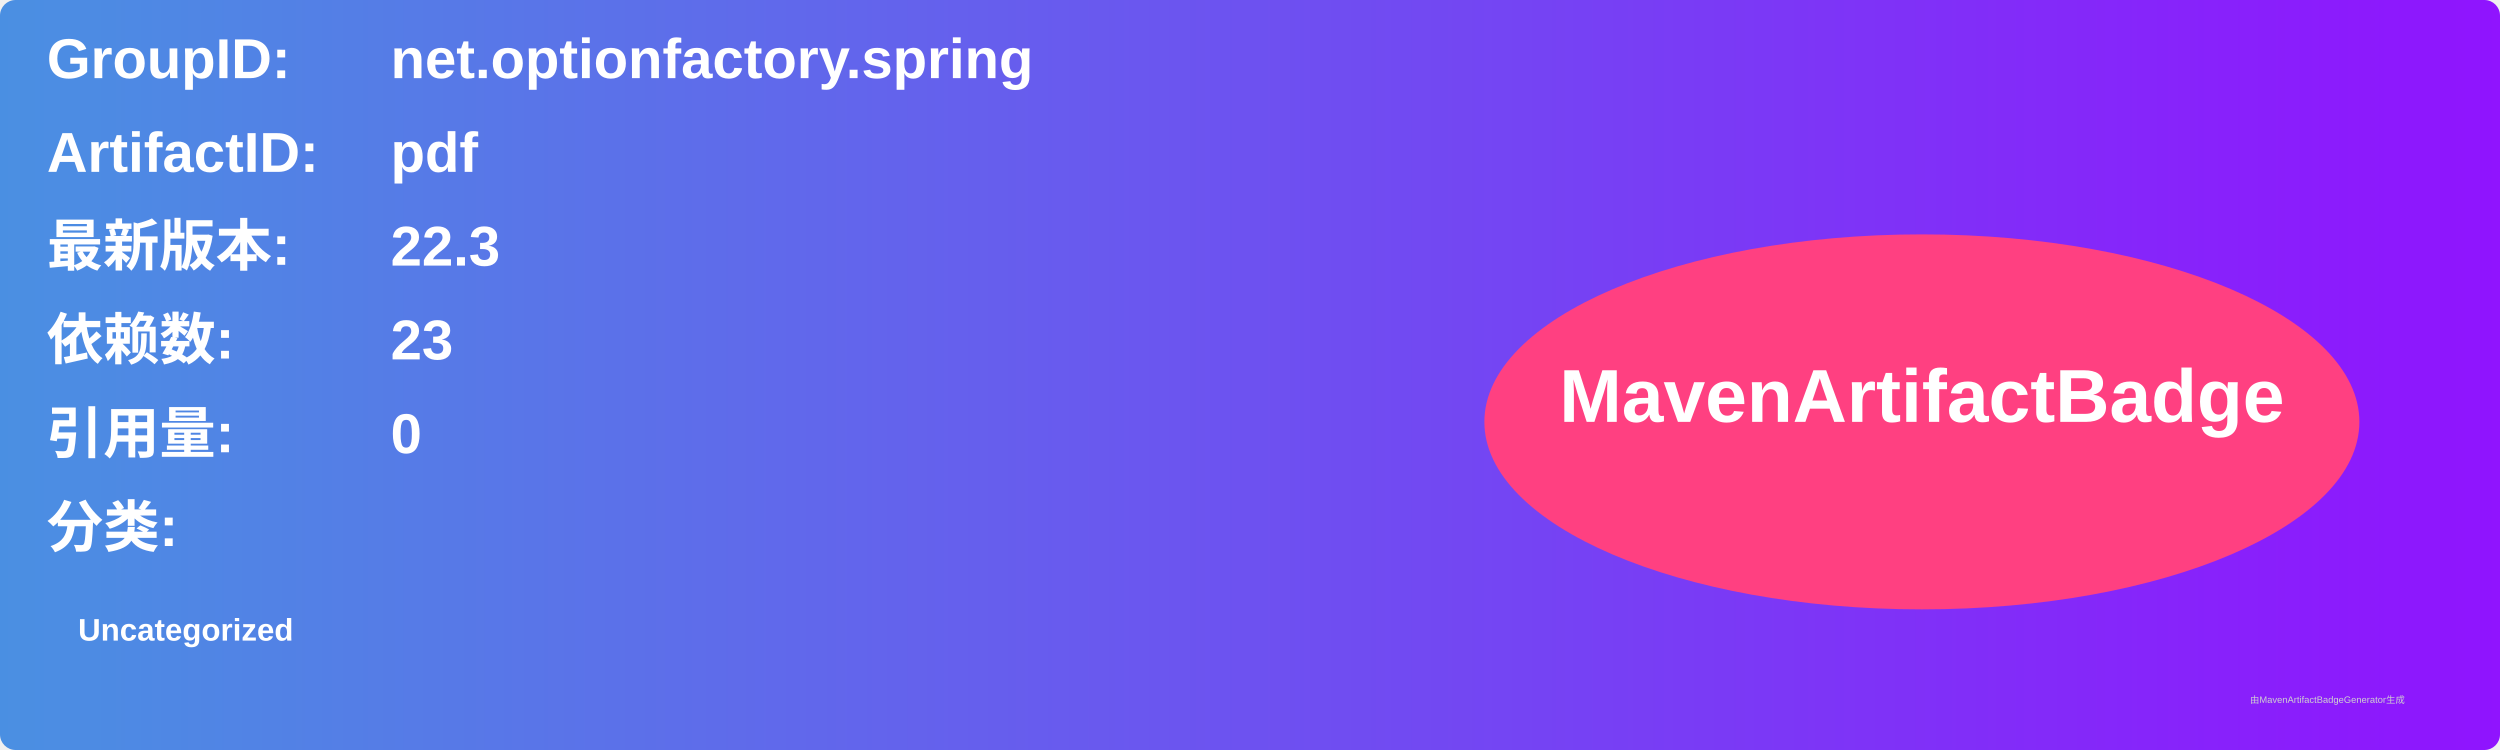
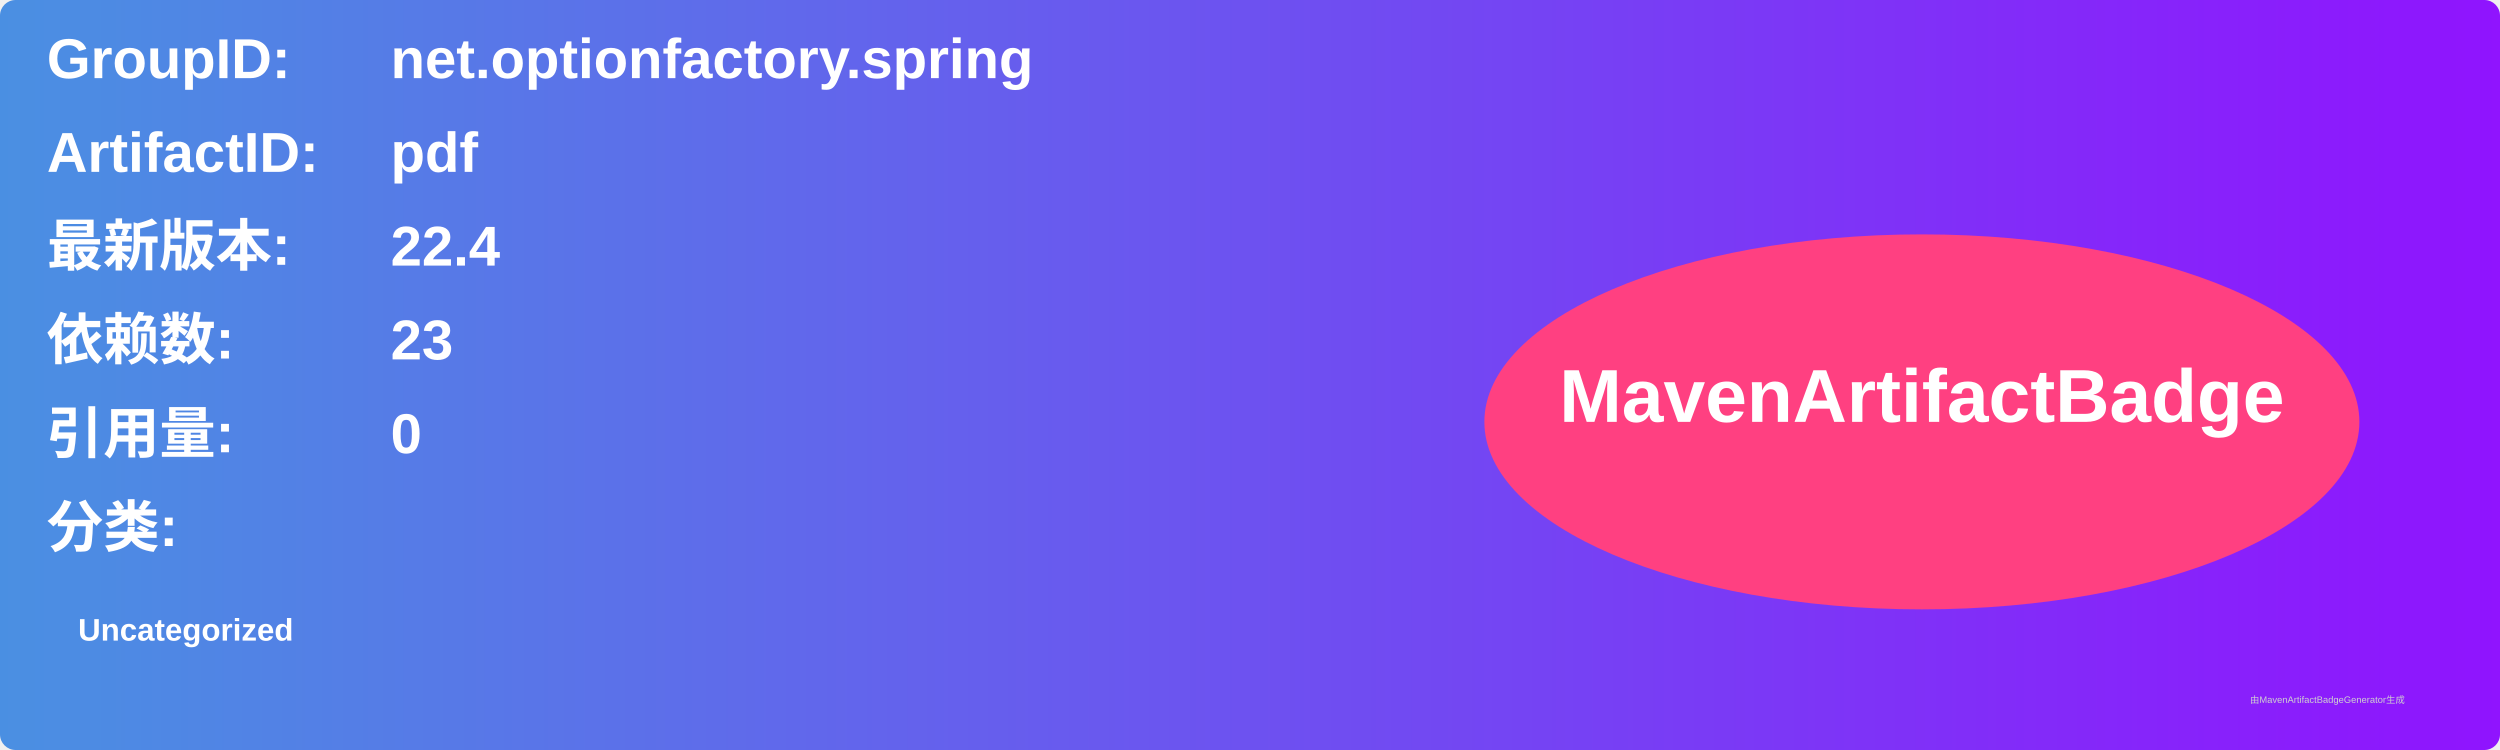
<svg xmlns="http://www.w3.org/2000/svg" width="800" height="240" viewBox="0 0 800 240">
  <linearGradient id="grad" x1="0%" y1="0%" x2="100%" y2="0%">
    <stop offset="0%" stop-color="#4a90e2" />
    <stop offset="100%" stop-color="#9013fe" />
  </linearGradient>
  <rect width="100%" height="100%" rx="5" ry="5" fill="url(#grad)" />
  <g transform="translate(15, 15)">
    <text x="0" y="10" font-family="Arial" font-size="18" fill="white" font-weight="bold" width="260">GroupID:</text>
    <text x="110" y="10" font-family="Arial" font-size="18" fill="white" font-weight="bold" width="460">net.optionfactory.spring</text>
    <text x="0" y="40" font-family="Arial" font-size="18" fill="white" font-weight="bold" width="260">ArtifactID:</text>
    <text x="110" y="40" font-family="Arial" font-size="18" fill="white" font-weight="bold" width="460">pdf</text>
    <text x="0" y="70" font-family="Arial" font-size="18" fill="white" font-weight="bold">最新版本:</text>
    <text x="110" y="70" font-family="Arial" font-size="18" fill="white" font-weight="bold">
-       <tspan font-weight="bold">22.3</tspan>
+       <tspan font-weight="bold">22.4</tspan>
    </text>
    <text x="0" y="100" font-family="Arial" font-size="18" fill="white" font-weight="bold">依赖数: </text>
    <text x="110" y="100" font-family="Arial" font-size="18" fill="white">
      <tspan font-weight="bold">23</tspan>
    </text>
    <text x="0" y="130" font-family="Arial" font-size="18" fill="white" font-weight="bold">引用量: </text>
    <text x="110" y="130" font-family="Arial" font-size="18" fill="white">
      <tspan font-weight="bold">0</tspan>
    </text>
    <text x="0" y="160" font-family="Arial" font-size="18" fill="white" font-weight="bold">分类:</text>
    <text x="10" y="190" font-family="Arial" font-size="10" fill="white">
      <tspan font-weight="bold">Uncategorized</tspan>
    </text>
    <ellipse cx="600" cy="120" rx="140" ry="60" fill="#ff4081" />
    <text x="600" y="120" text-anchor="middle" font-family="Arial" font-size="24" fill="white" font-weight="bold">MavenArtifactBadge</text>
  </g>
  <text x="720" y="225" font-family="Arial" font-size="3" fill="#d0d0d0">由MavenArtifactBadgeGenerator生成</text>
</svg>
